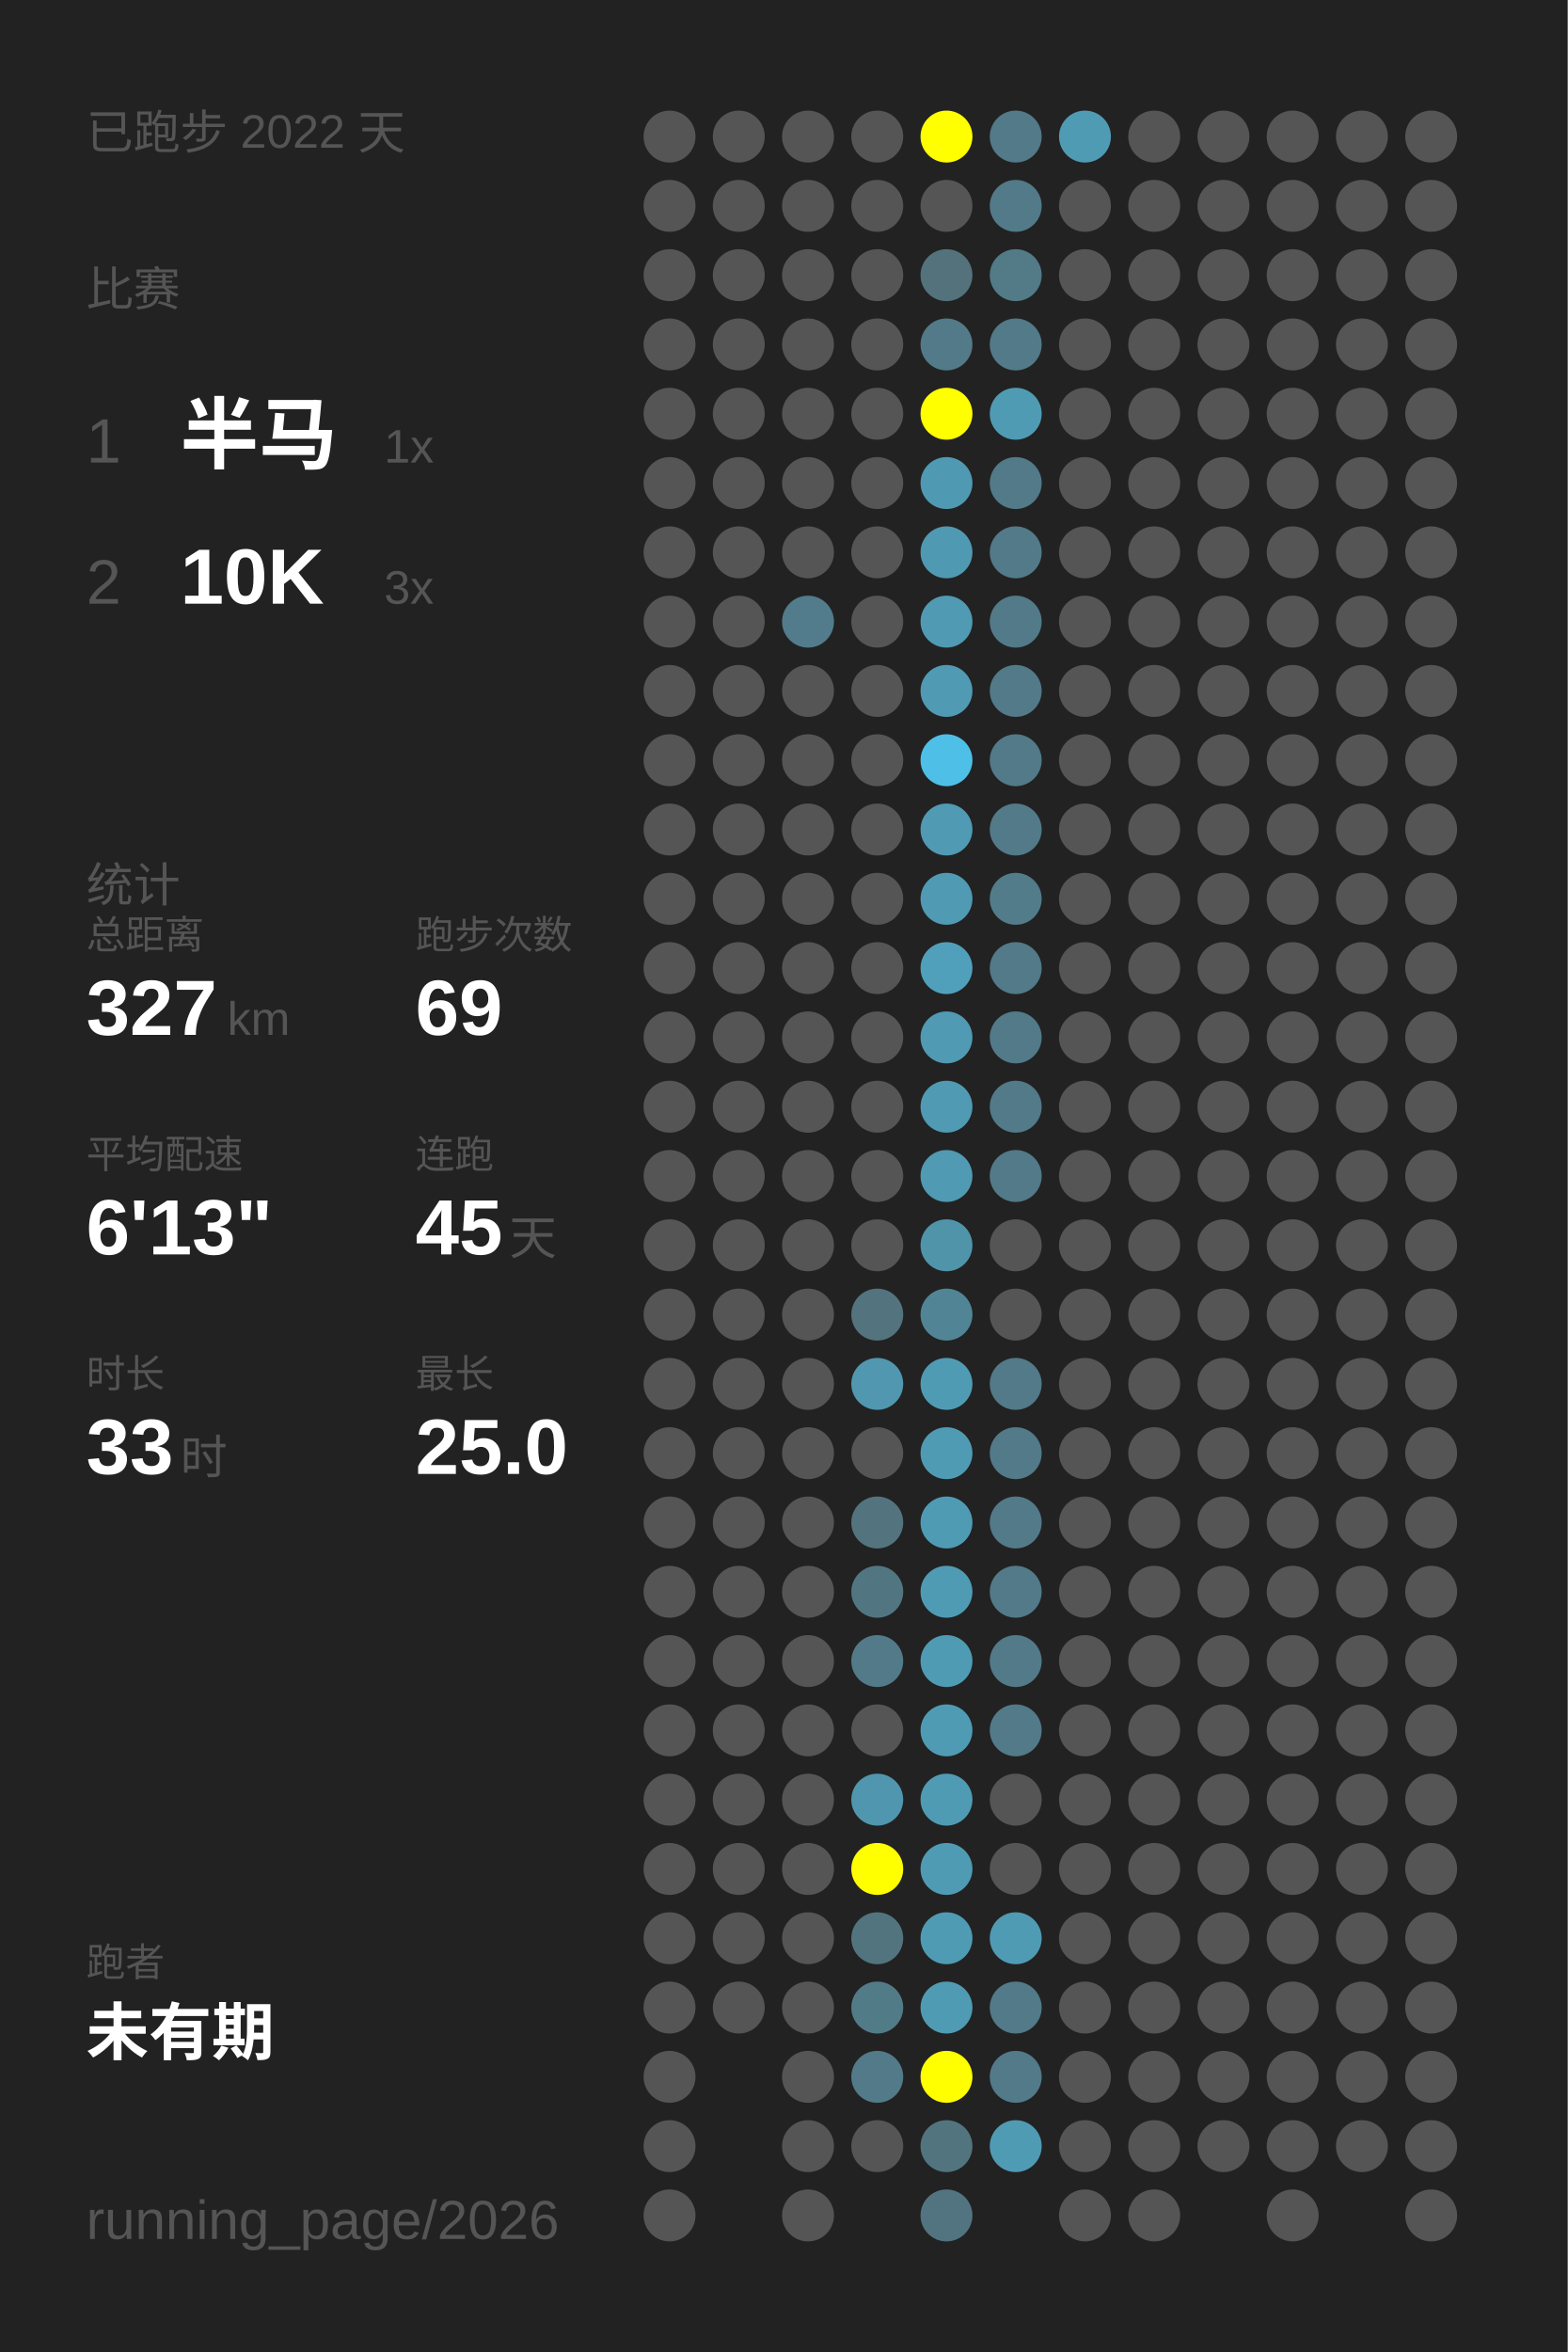
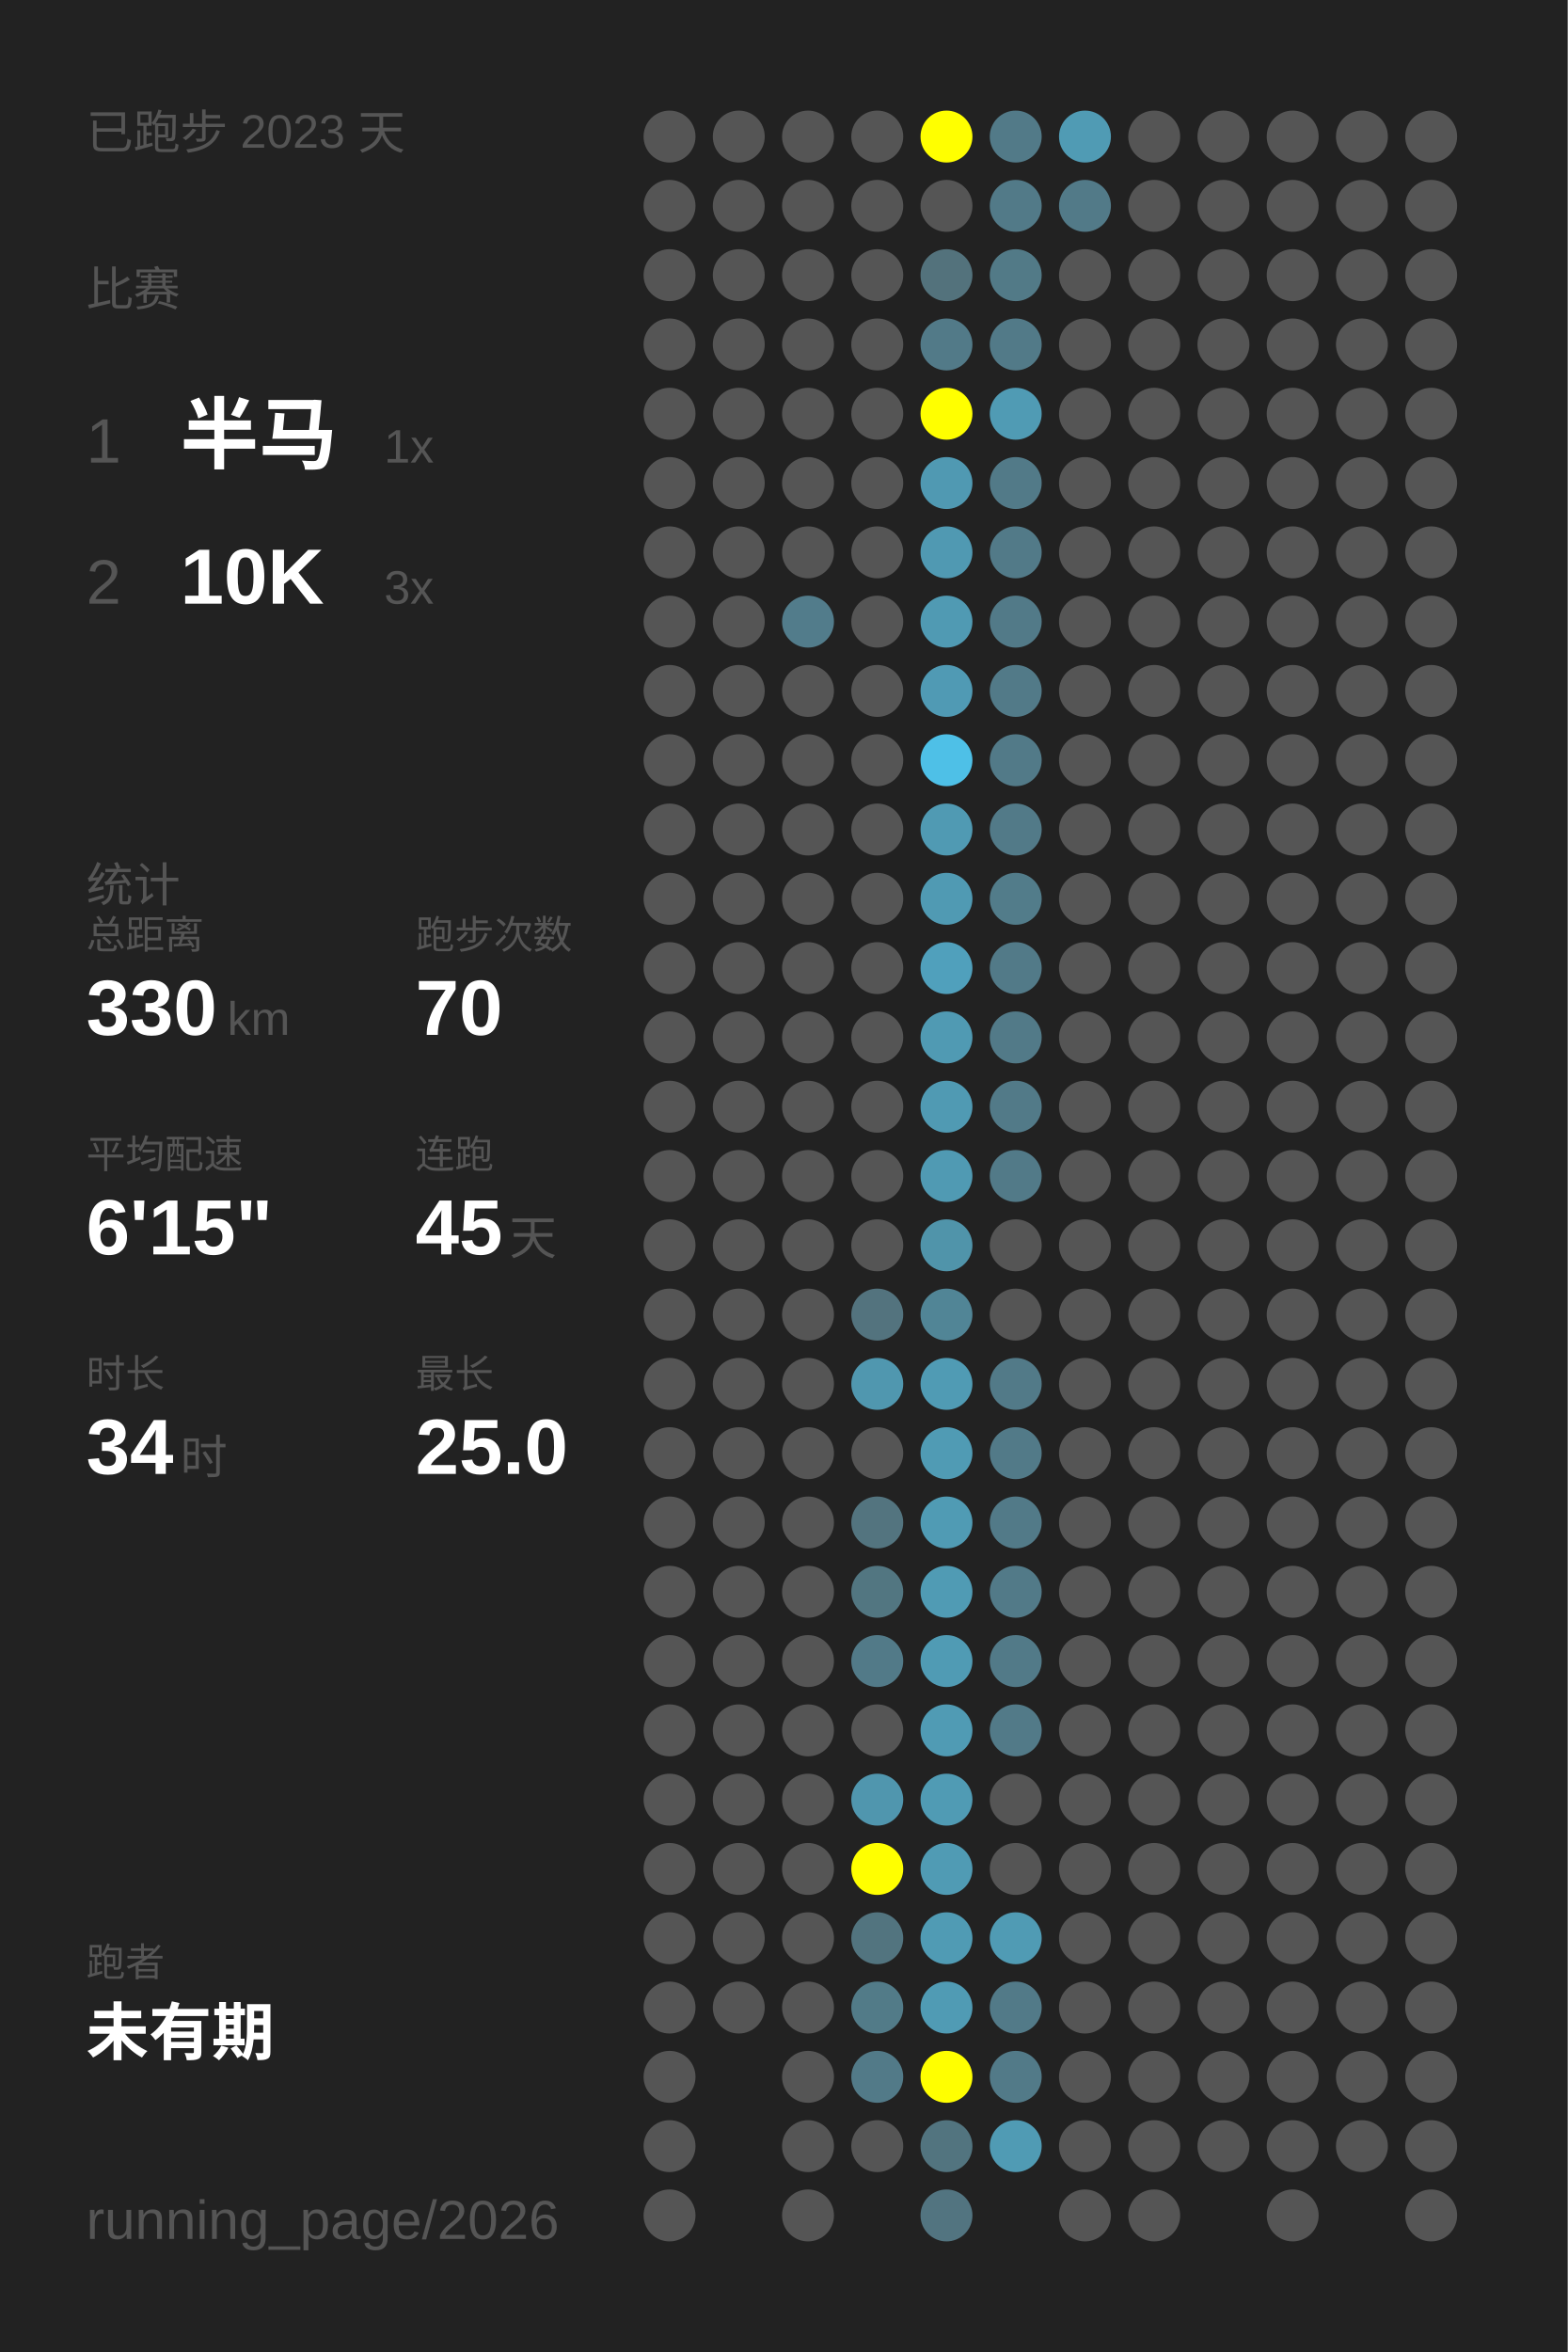
<svg xmlns="http://www.w3.org/2000/svg" baseProfile="full" height="300mm" version="1.1" viewBox="0,0,200,300" width="200mm">
  <defs />
  <rect fill="#222222" height="300" width="200" x="0" y="0" />
-   <text fill="#555555" style="font-size:6px; font-family:Arial;" x="11" y="19">已跑步 2022 天</text>
+   <text fill="#555555" style="font-size:6px; font-family:Arial;" x="11" y="19">已跑步 2023 天</text>
  <text fill="#555555" style="font-size:6px; font-family:Arial;" x="11" y="39">比赛</text>
  <text fill="#555555" style="font-size:8px; font-family:Arial;" x="11" y="59">1</text>
  <text fill="#FFFFFF" style="font-size:10px; font-family:Arial; font-weight:bold;" x="23" y="59">半马</text>
  <text fill="#555555" style="font-size:6px; font-family:Arial;" x="49" y="59">1x</text>
  <text fill="#555555" style="font-size:8px; font-family:Arial;" x="11" y="77">2</text>
  <text fill="#FFFFFF" style="font-size:10px; font-family:Arial; font-weight:bold;" x="23" y="77">10K</text>
  <text fill="#555555" style="font-size:6px; font-family:Arial;" x="49" y="77">3x</text>
  <text fill="#555555" style="font-size:6px; font-family:Arial;" x="11" y="115">统计</text>
  <text fill="#555555" style="font-size:5px; font-family:Arial;" x="11" y="121">总距离</text>
-   <text fill="#FFFFFF" style="font-size:10px; font-family:Arial; font-weight:bold;" x="11" y="132">327</text>
+   <text fill="#FFFFFF" style="font-size:10px; font-family:Arial; font-weight:bold;" x="11" y="132">330</text>
  <text fill="#555555" style="font-size:6px; font-family:Arial;" x="29" y="132">km</text>
  <text fill="#555555" style="font-size:5px; font-family:Arial;" x="53" y="121">跑步次数</text>
-   <text fill="#FFFFFF" style="font-size:10px; font-family:Arial; font-weight:bold;" x="53" y="132">69</text>
+   <text fill="#FFFFFF" style="font-size:10px; font-family:Arial; font-weight:bold;" x="53" y="132">70</text>
  <text fill="#555555" style="font-size:5px; font-family:Arial;" x="11" y="149">平均配速</text>
-   <text fill="#FFFFFF" style="font-size:10px; font-family:Arial; font-weight:bold;" x="11" y="160">6'13"</text>
+   <text fill="#FFFFFF" style="font-size:10px; font-family:Arial; font-weight:bold;" x="11" y="160">6'15"</text>
  <text fill="#555555" style="font-size:5px; font-family:Arial;" x="53" y="149">连跑</text>
  <text fill="#FFFFFF" style="font-size:10px; font-family:Arial; font-weight:bold;" x="53" y="160">45</text>
  <text fill="#555555" style="font-size:6px; font-family:Arial;" x="65" y="160">天</text>
  <text fill="#555555" style="font-size:5px; font-family:Arial;" x="11" y="177">时长</text>
-   <text fill="#FFFFFF" style="font-size:10px; font-family:Arial; font-weight:bold;" x="11" y="188">33</text>
+   <text fill="#FFFFFF" style="font-size:10px; font-family:Arial; font-weight:bold;" x="11" y="188">34</text>
  <text fill="#555555" style="font-size:6px; font-family:Arial;" x="23" y="188">时</text>
  <text fill="#555555" style="font-size:5px; font-family:Arial;" x="53" y="177">最长</text>
  <text fill="#FFFFFF" style="font-size:10px; font-family:Arial; font-weight:bold;" x="53" y="188">25.0</text>
  <text fill="#555555" style="font-size:5px; font-family:Arial;" x="11" y="252.065">跑者</text>
  <text fill="#FFFFFF" style="font-size:8px; font-family:Arial; font-weight:bold;" x="11" y="262.065">未有期</text>
  <text fill="#555555" style="font-size:7px; font-family:Arial;" x="11" y="285.581">running_page/2026</text>
  <circle cx="85.417" cy="17.419" fill="#555555" r="3.312" />
  <circle cx="85.417" cy="26.258" fill="#555555" r="3.312" />
  <circle cx="85.417" cy="35.097" fill="#555555" r="3.312" />
  <circle cx="85.417" cy="43.935" fill="#555555" r="3.312" />
  <circle cx="85.417" cy="52.774" fill="#555555" r="3.312" />
  <circle cx="85.417" cy="61.613" fill="#555555" r="3.312" />
  <circle cx="85.417" cy="70.452" fill="#555555" r="3.312" />
  <circle cx="85.417" cy="79.29" fill="#555555" r="3.312" />
  <circle cx="85.417" cy="88.129" fill="#555555" r="3.312" />
  <circle cx="85.417" cy="96.968" fill="#555555" r="3.312" />
  <circle cx="85.417" cy="105.806" fill="#555555" r="3.312" />
  <circle cx="85.417" cy="114.645" fill="#555555" r="3.312" />
  <circle cx="85.417" cy="123.484" fill="#555555" r="3.312" />
  <circle cx="85.417" cy="132.323" fill="#555555" r="3.312" />
  <circle cx="85.417" cy="141.161" fill="#555555" r="3.312" />
  <circle cx="85.417" cy="150" fill="#555555" r="3.312" />
  <circle cx="85.417" cy="158.839" fill="#555555" r="3.312" />
  <circle cx="85.417" cy="167.677" fill="#555555" r="3.312" />
  <circle cx="85.417" cy="176.516" fill="#555555" r="3.312" />
  <circle cx="85.417" cy="185.355" fill="#555555" r="3.312" />
  <circle cx="85.417" cy="194.194" fill="#555555" r="3.312" />
  <circle cx="85.417" cy="203.032" fill="#555555" r="3.312" />
  <circle cx="85.417" cy="211.871" fill="#555555" r="3.312" />
  <circle cx="85.417" cy="220.71" fill="#555555" r="3.312" />
  <circle cx="85.417" cy="229.548" fill="#555555" r="3.312" />
  <circle cx="85.417" cy="238.387" fill="#555555" r="3.312" />
  <circle cx="85.417" cy="247.226" fill="#555555" r="3.312" />
  <circle cx="85.417" cy="256.065" fill="#555555" r="3.312" />
  <circle cx="85.417" cy="264.903" fill="#555555" r="3.312" />
  <circle cx="85.417" cy="273.742" fill="#555555" r="3.312" />
  <circle cx="85.417" cy="282.581" fill="#555555" r="3.312" />
  <circle cx="94.25" cy="17.419" fill="#555555" r="3.312" />
  <circle cx="94.25" cy="26.258" fill="#555555" r="3.312" />
  <circle cx="94.25" cy="35.097" fill="#555555" r="3.312" />
  <circle cx="94.25" cy="43.935" fill="#555555" r="3.312" />
  <circle cx="94.25" cy="52.774" fill="#555555" r="3.312" />
  <circle cx="94.25" cy="61.613" fill="#555555" r="3.312" />
  <circle cx="94.25" cy="70.452" fill="#555555" r="3.312" />
  <circle cx="94.25" cy="79.29" fill="#555555" r="3.312" />
  <circle cx="94.25" cy="88.129" fill="#555555" r="3.312" />
  <circle cx="94.25" cy="96.968" fill="#555555" r="3.312" />
  <circle cx="94.25" cy="105.806" fill="#555555" r="3.312" />
  <circle cx="94.25" cy="114.645" fill="#555555" r="3.312" />
  <circle cx="94.25" cy="123.484" fill="#555555" r="3.312" />
  <circle cx="94.25" cy="132.323" fill="#555555" r="3.312" />
  <circle cx="94.25" cy="141.161" fill="#555555" r="3.312" />
  <circle cx="94.25" cy="150" fill="#555555" r="3.312" />
  <circle cx="94.25" cy="158.839" fill="#555555" r="3.312" />
  <circle cx="94.25" cy="167.677" fill="#555555" r="3.312" />
  <circle cx="94.25" cy="176.516" fill="#555555" r="3.312" />
  <circle cx="94.25" cy="185.355" fill="#555555" r="3.312" />
  <circle cx="94.25" cy="194.194" fill="#555555" r="3.312" />
  <circle cx="94.25" cy="203.032" fill="#555555" r="3.312" />
  <circle cx="94.25" cy="211.871" fill="#555555" r="3.312" />
  <circle cx="94.25" cy="220.71" fill="#555555" r="3.312" />
  <circle cx="94.25" cy="229.548" fill="#555555" r="3.312" />
  <circle cx="94.25" cy="238.387" fill="#555555" r="3.312" />
  <circle cx="94.25" cy="247.226" fill="#555555" r="3.312" />
  <circle cx="94.25" cy="256.065" fill="#555555" r="3.312" />
  <circle cx="103.083" cy="17.419" fill="#555555" r="3.312" />
  <circle cx="103.083" cy="26.258" fill="#555555" r="3.312" />
  <circle cx="103.083" cy="35.097" fill="#555555" r="3.312" />
  <circle cx="103.083" cy="43.935" fill="#555555" r="3.312" />
  <circle cx="103.083" cy="52.774" fill="#555555" r="3.312" />
  <circle cx="103.083" cy="61.613" fill="#555555" r="3.312" />
  <circle cx="103.083" cy="70.452" fill="#555555" r="3.312" />
  <circle cx="103.083" cy="79.29" fill="#527c8b" r="3.312" />
  <circle cx="103.083" cy="88.129" fill="#555555" r="3.312" />
  <circle cx="103.083" cy="96.968" fill="#555555" r="3.312" />
  <circle cx="103.083" cy="105.806" fill="#555555" r="3.312" />
  <circle cx="103.083" cy="114.645" fill="#555555" r="3.312" />
  <circle cx="103.083" cy="123.484" fill="#555555" r="3.312" />
  <circle cx="103.083" cy="132.323" fill="#555555" r="3.312" />
  <circle cx="103.083" cy="141.161" fill="#555555" r="3.312" />
  <circle cx="103.083" cy="150" fill="#555555" r="3.312" />
  <circle cx="103.083" cy="158.839" fill="#555555" r="3.312" />
  <circle cx="103.083" cy="167.677" fill="#555555" r="3.312" />
  <circle cx="103.083" cy="176.516" fill="#555555" r="3.312" />
  <circle cx="103.083" cy="185.355" fill="#555555" r="3.312" />
  <circle cx="103.083" cy="194.194" fill="#555555" r="3.312" />
  <circle cx="103.083" cy="203.032" fill="#555555" r="3.312" />
  <circle cx="103.083" cy="211.871" fill="#555555" r="3.312" />
  <circle cx="103.083" cy="220.71" fill="#555555" r="3.312" />
  <circle cx="103.083" cy="229.548" fill="#555555" r="3.312" />
  <circle cx="103.083" cy="238.387" fill="#555555" r="3.312" />
  <circle cx="103.083" cy="247.226" fill="#555555" r="3.312" />
  <circle cx="103.083" cy="256.065" fill="#555555" r="3.312" />
  <circle cx="103.083" cy="264.903" fill="#555555" r="3.312" />
  <circle cx="103.083" cy="273.742" fill="#555555" r="3.312" />
  <circle cx="103.083" cy="282.581" fill="#555555" r="3.312" />
  <circle cx="111.917" cy="17.419" fill="#555555" r="3.312" />
  <circle cx="111.917" cy="26.258" fill="#555555" r="3.312" />
  <circle cx="111.917" cy="35.097" fill="#555555" r="3.312" />
  <circle cx="111.917" cy="43.935" fill="#555555" r="3.312" />
  <circle cx="111.917" cy="52.774" fill="#555555" r="3.312" />
  <circle cx="111.917" cy="61.613" fill="#555555" r="3.312" />
  <circle cx="111.917" cy="70.452" fill="#555555" r="3.312" />
  <circle cx="111.917" cy="79.29" fill="#555555" r="3.312" />
  <circle cx="111.917" cy="88.129" fill="#555555" r="3.312" />
  <circle cx="111.917" cy="96.968" fill="#555555" r="3.312" />
  <circle cx="111.917" cy="105.806" fill="#555555" r="3.312" />
  <circle cx="111.917" cy="114.645" fill="#555555" r="3.312" />
  <circle cx="111.917" cy="123.484" fill="#555555" r="3.312" />
  <circle cx="111.917" cy="132.323" fill="#555555" r="3.312" />
  <circle cx="111.917" cy="141.161" fill="#555555" r="3.312" />
  <circle cx="111.917" cy="150" fill="#555555" r="3.312" />
  <circle cx="111.917" cy="158.839" fill="#555555" r="3.312" />
  <circle cx="111.917" cy="167.677" fill="#53737e" r="3.312" />
  <circle cx="111.917" cy="176.516" fill="#5097af" r="3.312" />
  <circle cx="111.917" cy="185.355" fill="#555555" r="3.312" />
  <circle cx="111.917" cy="194.194" fill="#53747f" r="3.312" />
  <circle cx="111.917" cy="203.032" fill="#527681" r="3.312" />
  <circle cx="111.917" cy="211.871" fill="#527a88" r="3.312" />
  <circle cx="111.917" cy="220.71" fill="#555555" r="3.312" />
  <circle cx="111.917" cy="229.548" fill="#5096ae" r="3.312" />
  <circle cx="111.917" cy="238.387" fill="#FFFF00" r="3.312" />
  <circle cx="111.917" cy="247.226" fill="#52747f" r="3.312" />
  <circle cx="111.917" cy="256.065" fill="#527b88" r="3.312" />
  <circle cx="111.917" cy="264.903" fill="#527a88" r="3.312" />
  <circle cx="111.917" cy="273.742" fill="#555555" r="3.312" />
  <circle cx="120.75" cy="17.419" fill="#FFFF00" r="3.312" />
  <circle cx="120.75" cy="26.258" fill="#555555" r="3.312" />
  <circle cx="120.75" cy="35.097" fill="#53727c" r="3.312" />
  <circle cx="120.75" cy="43.935" fill="#527a88" r="3.312" />
  <circle cx="120.75" cy="52.774" fill="#FFFF00" r="3.312" />
  <circle cx="120.75" cy="61.613" fill="#5099b2" r="3.312" />
  <circle cx="120.75" cy="70.452" fill="#5099b2" r="3.312" />
  <circle cx="120.75" cy="79.29" fill="#509ab3" r="3.312" />
  <circle cx="120.75" cy="88.129" fill="#509ab4" r="3.312" />
  <circle cx="120.75" cy="96.968" fill="#4ec0e7" r="3.312" />
  <circle cx="120.75" cy="105.806" fill="#509ab3" r="3.312" />
  <circle cx="120.75" cy="114.645" fill="#509ab3" r="3.312" />
  <circle cx="120.75" cy="123.484" fill="#50a0bc" r="3.312" />
  <circle cx="120.75" cy="132.323" fill="#509ab3" r="3.312" />
  <circle cx="120.75" cy="141.161" fill="#509ab3" r="3.312" />
  <circle cx="120.75" cy="150" fill="#509ab3" r="3.312" />
  <circle cx="120.75" cy="158.839" fill="#5094aa" r="3.312" />
  <circle cx="120.75" cy="167.677" fill="#518596" r="3.312" />
  <circle cx="120.75" cy="176.516" fill="#509bb4" r="3.312" />
  <circle cx="120.75" cy="185.355" fill="#509bb4" r="3.312" />
  <circle cx="120.75" cy="194.194" fill="#509bb4" r="3.312" />
  <circle cx="120.75" cy="203.032" fill="#509bb4" r="3.312" />
  <circle cx="120.75" cy="211.871" fill="#509bb4" r="3.312" />
  <circle cx="120.75" cy="220.71" fill="#509bb4" r="3.312" />
  <circle cx="120.75" cy="229.548" fill="#509bb4" r="3.312" />
  <circle cx="120.75" cy="238.387" fill="#509bb4" r="3.312" />
  <circle cx="120.75" cy="247.226" fill="#509bb4" r="3.312" />
  <circle cx="120.75" cy="256.065" fill="#509bb4" r="3.312" />
  <circle cx="120.75" cy="264.903" fill="#FFFF00" r="3.312" />
  <circle cx="120.75" cy="273.742" fill="#52747f" r="3.312" />
  <circle cx="120.75" cy="282.581" fill="#527480" r="3.312" />
  <circle cx="129.583" cy="17.419" fill="#527a88" r="3.312" />
  <circle cx="129.583" cy="26.258" fill="#527a88" r="3.312" />
  <circle cx="129.583" cy="35.097" fill="#527a87" r="3.312" />
  <circle cx="129.583" cy="43.935" fill="#527a88" r="3.312" />
  <circle cx="129.583" cy="52.774" fill="#509bb4" r="3.312" />
  <circle cx="129.583" cy="61.613" fill="#527a88" r="3.312" />
  <circle cx="129.583" cy="70.452" fill="#527a88" r="3.312" />
  <circle cx="129.583" cy="79.29" fill="#527a88" r="3.312" />
  <circle cx="129.583" cy="88.129" fill="#527a88" r="3.312" />
  <circle cx="129.583" cy="96.968" fill="#527a88" r="3.312" />
  <circle cx="129.583" cy="105.806" fill="#527a88" r="3.312" />
  <circle cx="129.583" cy="114.645" fill="#527c8a" r="3.312" />
  <circle cx="129.583" cy="123.484" fill="#527a88" r="3.312" />
  <circle cx="129.583" cy="132.323" fill="#527a88" r="3.312" />
  <circle cx="129.583" cy="141.161" fill="#527a88" r="3.312" />
  <circle cx="129.583" cy="150" fill="#527a88" r="3.312" />
  <circle cx="129.583" cy="158.839" fill="#555555" r="3.312" />
  <circle cx="129.583" cy="167.677" fill="#555555" r="3.312" />
  <circle cx="129.583" cy="176.516" fill="#527a88" r="3.312" />
  <circle cx="129.583" cy="185.355" fill="#527a88" r="3.312" />
  <circle cx="129.583" cy="194.194" fill="#527a88" r="3.312" />
  <circle cx="129.583" cy="203.032" fill="#527a88" r="3.312" />
  <circle cx="129.583" cy="211.871" fill="#527a88" r="3.312" />
  <circle cx="129.583" cy="220.71" fill="#527a88" r="3.312" />
  <circle cx="129.583" cy="229.548" fill="#555555" r="3.312" />
  <circle cx="129.583" cy="238.387" fill="#555555" r="3.312" />
  <circle cx="129.583" cy="247.226" fill="#509bb4" r="3.312" />
  <circle cx="129.583" cy="256.065" fill="#527a88" r="3.312" />
  <circle cx="129.583" cy="264.903" fill="#527a88" r="3.312" />
  <circle cx="129.583" cy="273.742" fill="#509bb4" r="3.312" />
  <circle cx="138.417" cy="17.419" fill="#509bb4" r="3.312" />
-   <circle cx="138.417" cy="26.258" fill="#555555" r="3.312" />
+   <circle cx="138.417" cy="26.258" fill="#527a88" r="3.312" />
  <circle cx="138.417" cy="35.097" fill="#555555" r="3.312" />
  <circle cx="138.417" cy="43.935" fill="#555555" r="3.312" />
  <circle cx="138.417" cy="52.774" fill="#555555" r="3.312" />
  <circle cx="138.417" cy="61.613" fill="#555555" r="3.312" />
  <circle cx="138.417" cy="70.452" fill="#555555" r="3.312" />
  <circle cx="138.417" cy="79.29" fill="#555555" r="3.312" />
  <circle cx="138.417" cy="88.129" fill="#555555" r="3.312" />
  <circle cx="138.417" cy="96.968" fill="#555555" r="3.312" />
  <circle cx="138.417" cy="105.806" fill="#555555" r="3.312" />
  <circle cx="138.417" cy="114.645" fill="#555555" r="3.312" />
  <circle cx="138.417" cy="123.484" fill="#555555" r="3.312" />
  <circle cx="138.417" cy="132.323" fill="#555555" r="3.312" />
  <circle cx="138.417" cy="141.161" fill="#555555" r="3.312" />
  <circle cx="138.417" cy="150" fill="#555555" r="3.312" />
  <circle cx="138.417" cy="158.839" fill="#555555" r="3.312" />
  <circle cx="138.417" cy="167.677" fill="#555555" r="3.312" />
  <circle cx="138.417" cy="176.516" fill="#555555" r="3.312" />
  <circle cx="138.417" cy="185.355" fill="#555555" r="3.312" />
  <circle cx="138.417" cy="194.194" fill="#555555" r="3.312" />
  <circle cx="138.417" cy="203.032" fill="#555555" r="3.312" />
  <circle cx="138.417" cy="211.871" fill="#555555" r="3.312" />
  <circle cx="138.417" cy="220.71" fill="#555555" r="3.312" />
  <circle cx="138.417" cy="229.548" fill="#555555" r="3.312" />
  <circle cx="138.417" cy="238.387" fill="#555555" r="3.312" />
  <circle cx="138.417" cy="247.226" fill="#555555" r="3.312" />
  <circle cx="138.417" cy="256.065" fill="#555555" r="3.312" />
  <circle cx="138.417" cy="264.903" fill="#555555" r="3.312" />
  <circle cx="138.417" cy="273.742" fill="#555555" r="3.312" />
  <circle cx="138.417" cy="282.581" fill="#555555" r="3.312" />
  <circle cx="147.25" cy="17.419" fill="#555555" r="3.312" />
  <circle cx="147.25" cy="26.258" fill="#555555" r="3.312" />
  <circle cx="147.25" cy="35.097" fill="#555555" r="3.312" />
  <circle cx="147.25" cy="43.935" fill="#555555" r="3.312" />
  <circle cx="147.25" cy="52.774" fill="#555555" r="3.312" />
  <circle cx="147.25" cy="61.613" fill="#555555" r="3.312" />
  <circle cx="147.25" cy="70.452" fill="#555555" r="3.312" />
  <circle cx="147.25" cy="79.29" fill="#555555" r="3.312" />
  <circle cx="147.25" cy="88.129" fill="#555555" r="3.312" />
  <circle cx="147.25" cy="96.968" fill="#555555" r="3.312" />
  <circle cx="147.25" cy="105.806" fill="#555555" r="3.312" />
  <circle cx="147.25" cy="114.645" fill="#555555" r="3.312" />
  <circle cx="147.25" cy="123.484" fill="#555555" r="3.312" />
  <circle cx="147.25" cy="132.323" fill="#555555" r="3.312" />
  <circle cx="147.25" cy="141.161" fill="#555555" r="3.312" />
  <circle cx="147.25" cy="150" fill="#555555" r="3.312" />
  <circle cx="147.25" cy="158.839" fill="#555555" r="3.312" />
  <circle cx="147.25" cy="167.677" fill="#555555" r="3.312" />
  <circle cx="147.25" cy="176.516" fill="#555555" r="3.312" />
  <circle cx="147.25" cy="185.355" fill="#555555" r="3.312" />
  <circle cx="147.25" cy="194.194" fill="#555555" r="3.312" />
  <circle cx="147.25" cy="203.032" fill="#555555" r="3.312" />
  <circle cx="147.25" cy="211.871" fill="#555555" r="3.312" />
  <circle cx="147.25" cy="220.71" fill="#555555" r="3.312" />
  <circle cx="147.25" cy="229.548" fill="#555555" r="3.312" />
  <circle cx="147.25" cy="238.387" fill="#555555" r="3.312" />
  <circle cx="147.25" cy="247.226" fill="#555555" r="3.312" />
  <circle cx="147.25" cy="256.065" fill="#555555" r="3.312" />
  <circle cx="147.25" cy="264.903" fill="#555555" r="3.312" />
  <circle cx="147.25" cy="273.742" fill="#555555" r="3.312" />
  <circle cx="147.25" cy="282.581" fill="#555555" r="3.312" />
  <circle cx="156.083" cy="17.419" fill="#555555" r="3.312" />
  <circle cx="156.083" cy="26.258" fill="#555555" r="3.312" />
  <circle cx="156.083" cy="35.097" fill="#555555" r="3.312" />
  <circle cx="156.083" cy="43.935" fill="#555555" r="3.312" />
  <circle cx="156.083" cy="52.774" fill="#555555" r="3.312" />
  <circle cx="156.083" cy="61.613" fill="#555555" r="3.312" />
  <circle cx="156.083" cy="70.452" fill="#555555" r="3.312" />
  <circle cx="156.083" cy="79.29" fill="#555555" r="3.312" />
  <circle cx="156.083" cy="88.129" fill="#555555" r="3.312" />
  <circle cx="156.083" cy="96.968" fill="#555555" r="3.312" />
  <circle cx="156.083" cy="105.806" fill="#555555" r="3.312" />
  <circle cx="156.083" cy="114.645" fill="#555555" r="3.312" />
  <circle cx="156.083" cy="123.484" fill="#555555" r="3.312" />
  <circle cx="156.083" cy="132.323" fill="#555555" r="3.312" />
  <circle cx="156.083" cy="141.161" fill="#555555" r="3.312" />
  <circle cx="156.083" cy="150" fill="#555555" r="3.312" />
  <circle cx="156.083" cy="158.839" fill="#555555" r="3.312" />
  <circle cx="156.083" cy="167.677" fill="#555555" r="3.312" />
  <circle cx="156.083" cy="176.516" fill="#555555" r="3.312" />
  <circle cx="156.083" cy="185.355" fill="#555555" r="3.312" />
  <circle cx="156.083" cy="194.194" fill="#555555" r="3.312" />
  <circle cx="156.083" cy="203.032" fill="#555555" r="3.312" />
  <circle cx="156.083" cy="211.871" fill="#555555" r="3.312" />
  <circle cx="156.083" cy="220.71" fill="#555555" r="3.312" />
  <circle cx="156.083" cy="229.548" fill="#555555" r="3.312" />
  <circle cx="156.083" cy="238.387" fill="#555555" r="3.312" />
  <circle cx="156.083" cy="247.226" fill="#555555" r="3.312" />
  <circle cx="156.083" cy="256.065" fill="#555555" r="3.312" />
  <circle cx="156.083" cy="264.903" fill="#555555" r="3.312" />
  <circle cx="156.083" cy="273.742" fill="#555555" r="3.312" />
  <circle cx="164.917" cy="17.419" fill="#555555" r="3.312" />
  <circle cx="164.917" cy="26.258" fill="#555555" r="3.312" />
  <circle cx="164.917" cy="35.097" fill="#555555" r="3.312" />
  <circle cx="164.917" cy="43.935" fill="#555555" r="3.312" />
  <circle cx="164.917" cy="52.774" fill="#555555" r="3.312" />
  <circle cx="164.917" cy="61.613" fill="#555555" r="3.312" />
  <circle cx="164.917" cy="70.452" fill="#555555" r="3.312" />
  <circle cx="164.917" cy="79.29" fill="#555555" r="3.312" />
  <circle cx="164.917" cy="88.129" fill="#555555" r="3.312" />
  <circle cx="164.917" cy="96.968" fill="#555555" r="3.312" />
  <circle cx="164.917" cy="105.806" fill="#555555" r="3.312" />
  <circle cx="164.917" cy="114.645" fill="#555555" r="3.312" />
  <circle cx="164.917" cy="123.484" fill="#555555" r="3.312" />
  <circle cx="164.917" cy="132.323" fill="#555555" r="3.312" />
  <circle cx="164.917" cy="141.161" fill="#555555" r="3.312" />
  <circle cx="164.917" cy="150" fill="#555555" r="3.312" />
  <circle cx="164.917" cy="158.839" fill="#555555" r="3.312" />
  <circle cx="164.917" cy="167.677" fill="#555555" r="3.312" />
  <circle cx="164.917" cy="176.516" fill="#555555" r="3.312" />
  <circle cx="164.917" cy="185.355" fill="#555555" r="3.312" />
  <circle cx="164.917" cy="194.194" fill="#555555" r="3.312" />
  <circle cx="164.917" cy="203.032" fill="#555555" r="3.312" />
  <circle cx="164.917" cy="211.871" fill="#555555" r="3.312" />
  <circle cx="164.917" cy="220.71" fill="#555555" r="3.312" />
  <circle cx="164.917" cy="229.548" fill="#555555" r="3.312" />
  <circle cx="164.917" cy="238.387" fill="#555555" r="3.312" />
  <circle cx="164.917" cy="247.226" fill="#555555" r="3.312" />
  <circle cx="164.917" cy="256.065" fill="#555555" r="3.312" />
  <circle cx="164.917" cy="264.903" fill="#555555" r="3.312" />
  <circle cx="164.917" cy="273.742" fill="#555555" r="3.312" />
  <circle cx="164.917" cy="282.581" fill="#555555" r="3.312" />
  <circle cx="173.75" cy="17.419" fill="#555555" r="3.312" />
  <circle cx="173.75" cy="26.258" fill="#555555" r="3.312" />
  <circle cx="173.75" cy="35.097" fill="#555555" r="3.312" />
  <circle cx="173.75" cy="43.935" fill="#555555" r="3.312" />
  <circle cx="173.75" cy="52.774" fill="#555555" r="3.312" />
  <circle cx="173.75" cy="61.613" fill="#555555" r="3.312" />
  <circle cx="173.75" cy="70.452" fill="#555555" r="3.312" />
  <circle cx="173.75" cy="79.29" fill="#555555" r="3.312" />
  <circle cx="173.75" cy="88.129" fill="#555555" r="3.312" />
  <circle cx="173.75" cy="96.968" fill="#555555" r="3.312" />
  <circle cx="173.75" cy="105.806" fill="#555555" r="3.312" />
  <circle cx="173.75" cy="114.645" fill="#555555" r="3.312" />
  <circle cx="173.75" cy="123.484" fill="#555555" r="3.312" />
  <circle cx="173.75" cy="132.323" fill="#555555" r="3.312" />
  <circle cx="173.75" cy="141.161" fill="#555555" r="3.312" />
  <circle cx="173.75" cy="150" fill="#555555" r="3.312" />
  <circle cx="173.75" cy="158.839" fill="#555555" r="3.312" />
  <circle cx="173.75" cy="167.677" fill="#555555" r="3.312" />
  <circle cx="173.75" cy="176.516" fill="#555555" r="3.312" />
  <circle cx="173.75" cy="185.355" fill="#555555" r="3.312" />
  <circle cx="173.75" cy="194.194" fill="#555555" r="3.312" />
  <circle cx="173.75" cy="203.032" fill="#555555" r="3.312" />
  <circle cx="173.75" cy="211.871" fill="#555555" r="3.312" />
  <circle cx="173.75" cy="220.71" fill="#555555" r="3.312" />
  <circle cx="173.75" cy="229.548" fill="#555555" r="3.312" />
  <circle cx="173.75" cy="238.387" fill="#555555" r="3.312" />
  <circle cx="173.75" cy="247.226" fill="#555555" r="3.312" />
  <circle cx="173.75" cy="256.065" fill="#555555" r="3.312" />
  <circle cx="173.75" cy="264.903" fill="#555555" r="3.312" />
  <circle cx="173.75" cy="273.742" fill="#555555" r="3.312" />
  <circle cx="182.583" cy="17.419" fill="#555555" r="3.312" />
  <circle cx="182.583" cy="26.258" fill="#555555" r="3.312" />
  <circle cx="182.583" cy="35.097" fill="#555555" r="3.312" />
  <circle cx="182.583" cy="43.935" fill="#555555" r="3.312" />
  <circle cx="182.583" cy="52.774" fill="#555555" r="3.312" />
  <circle cx="182.583" cy="61.613" fill="#555555" r="3.312" />
  <circle cx="182.583" cy="70.452" fill="#555555" r="3.312" />
  <circle cx="182.583" cy="79.29" fill="#555555" r="3.312" />
  <circle cx="182.583" cy="88.129" fill="#555555" r="3.312" />
  <circle cx="182.583" cy="96.968" fill="#555555" r="3.312" />
  <circle cx="182.583" cy="105.806" fill="#555555" r="3.312" />
  <circle cx="182.583" cy="114.645" fill="#555555" r="3.312" />
  <circle cx="182.583" cy="123.484" fill="#555555" r="3.312" />
  <circle cx="182.583" cy="132.323" fill="#555555" r="3.312" />
  <circle cx="182.583" cy="141.161" fill="#555555" r="3.312" />
  <circle cx="182.583" cy="150" fill="#555555" r="3.312" />
  <circle cx="182.583" cy="158.839" fill="#555555" r="3.312" />
  <circle cx="182.583" cy="167.677" fill="#555555" r="3.312" />
  <circle cx="182.583" cy="176.516" fill="#555555" r="3.312" />
  <circle cx="182.583" cy="185.355" fill="#555555" r="3.312" />
  <circle cx="182.583" cy="194.194" fill="#555555" r="3.312" />
  <circle cx="182.583" cy="203.032" fill="#555555" r="3.312" />
  <circle cx="182.583" cy="211.871" fill="#555555" r="3.312" />
  <circle cx="182.583" cy="220.71" fill="#555555" r="3.312" />
  <circle cx="182.583" cy="229.548" fill="#555555" r="3.312" />
  <circle cx="182.583" cy="238.387" fill="#555555" r="3.312" />
  <circle cx="182.583" cy="247.226" fill="#555555" r="3.312" />
  <circle cx="182.583" cy="256.065" fill="#555555" r="3.312" />
  <circle cx="182.583" cy="264.903" fill="#555555" r="3.312" />
  <circle cx="182.583" cy="273.742" fill="#555555" r="3.312" />
  <circle cx="182.583" cy="282.581" fill="#555555" r="3.312" />
</svg>
